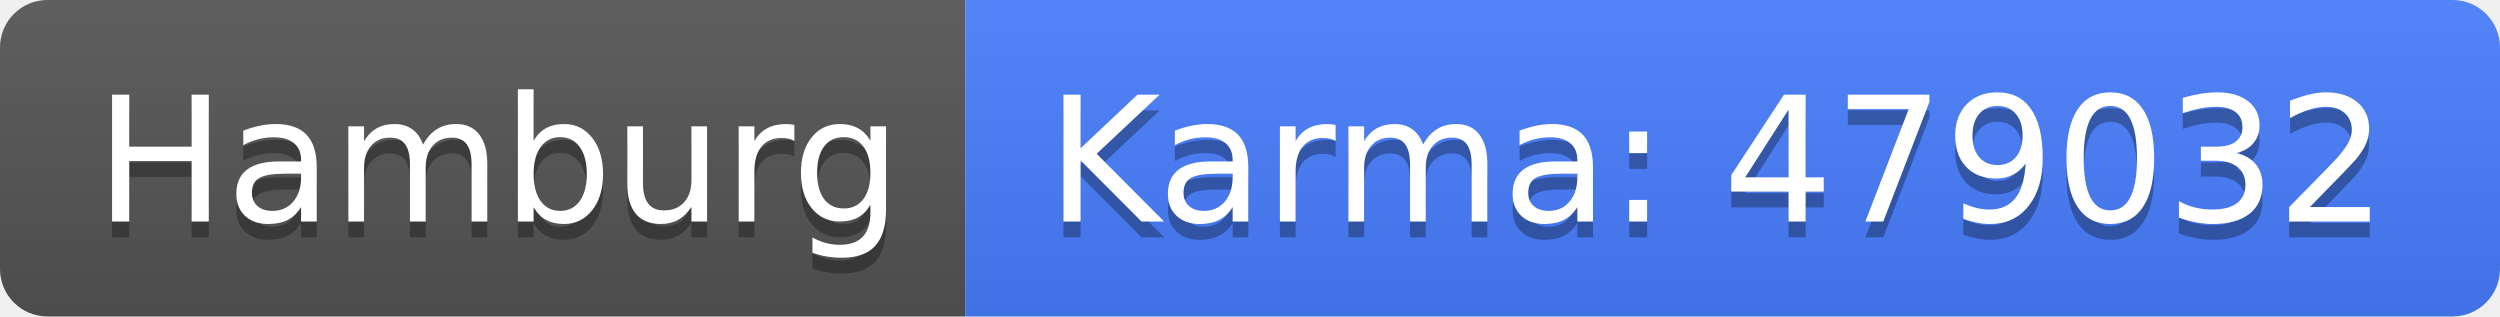
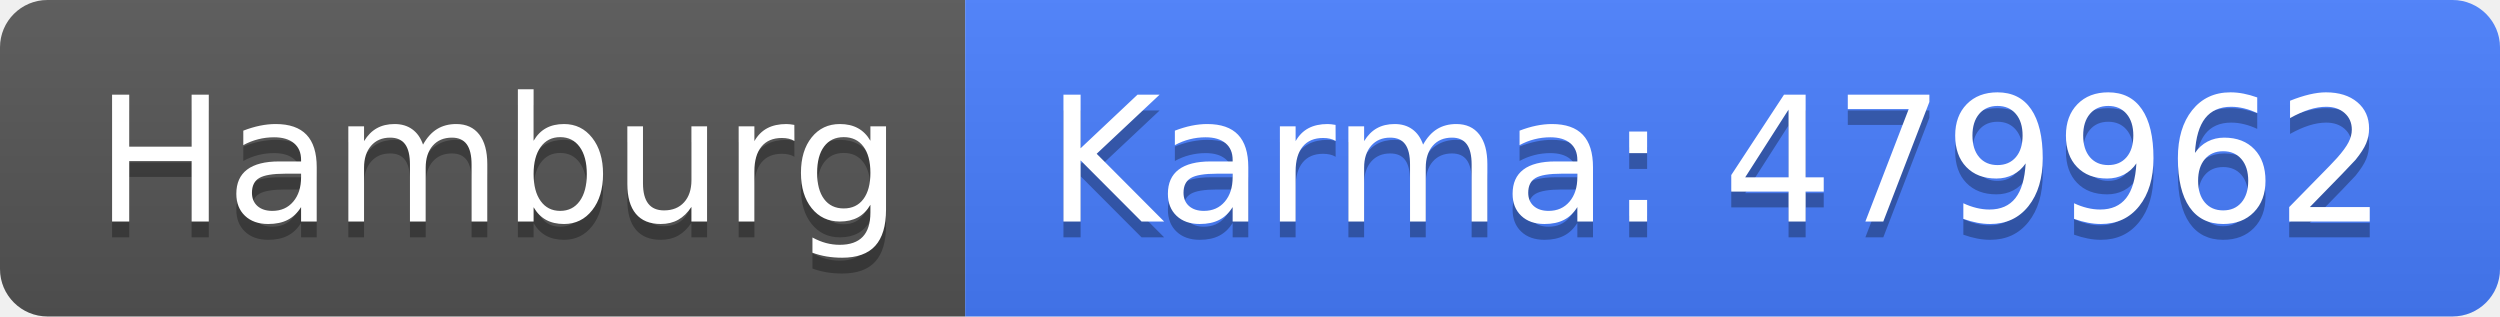
<svg xmlns="http://www.w3.org/2000/svg" width="158" height="20">
  <linearGradient id="b" x2="0" y2="100%">
    <stop offset="0" stop-color="#bbb" stop-opacity=".1" />
    <stop offset="1" stop-opacity=".1" />
  </linearGradient>
  <clipPath id="a">
    <rect width="158" height="20" rx="3" fill="#fff" />
  </clipPath>
  <g clip-path="url(#a)">
    <path fill="#555" d="M0 0h61v20H0z" />
    <path fill="#477eff" d="M61 0h97v20H61z" />
    <path fill="url(#b)" d="M0 0h158v20H0z" />
  </g>
  <g fill="#fff" text-anchor="middle" font-family="DejaVu Sans,Verdana,Geneva,sans-serif" font-size="110">
    <text x="315" y="150" fill="#010101" fill-opacity=".3" transform="scale(.1)" textLength="510">Hamburg</text>
    <text x="315" y="140" transform="scale(.1)" textLength="510">Hamburg</text>
-     <text x="1085" y="150" fill="#010101" fill-opacity=".3" transform="scale(.1)" textLength="870">Karma: 479032</text>
-     <text x="1085" y="140" transform="scale(.1)" textLength="870">Karma: 479032</text>
+     <text x="1085" y="150" fill="#010101" fill-opacity=".3" transform="scale(.1)" textLength="870">Karma: 479962</text>
+     <text x="1085" y="140" transform="scale(.1)" textLength="870">Karma: 479962</text>
  </g>
</svg>
